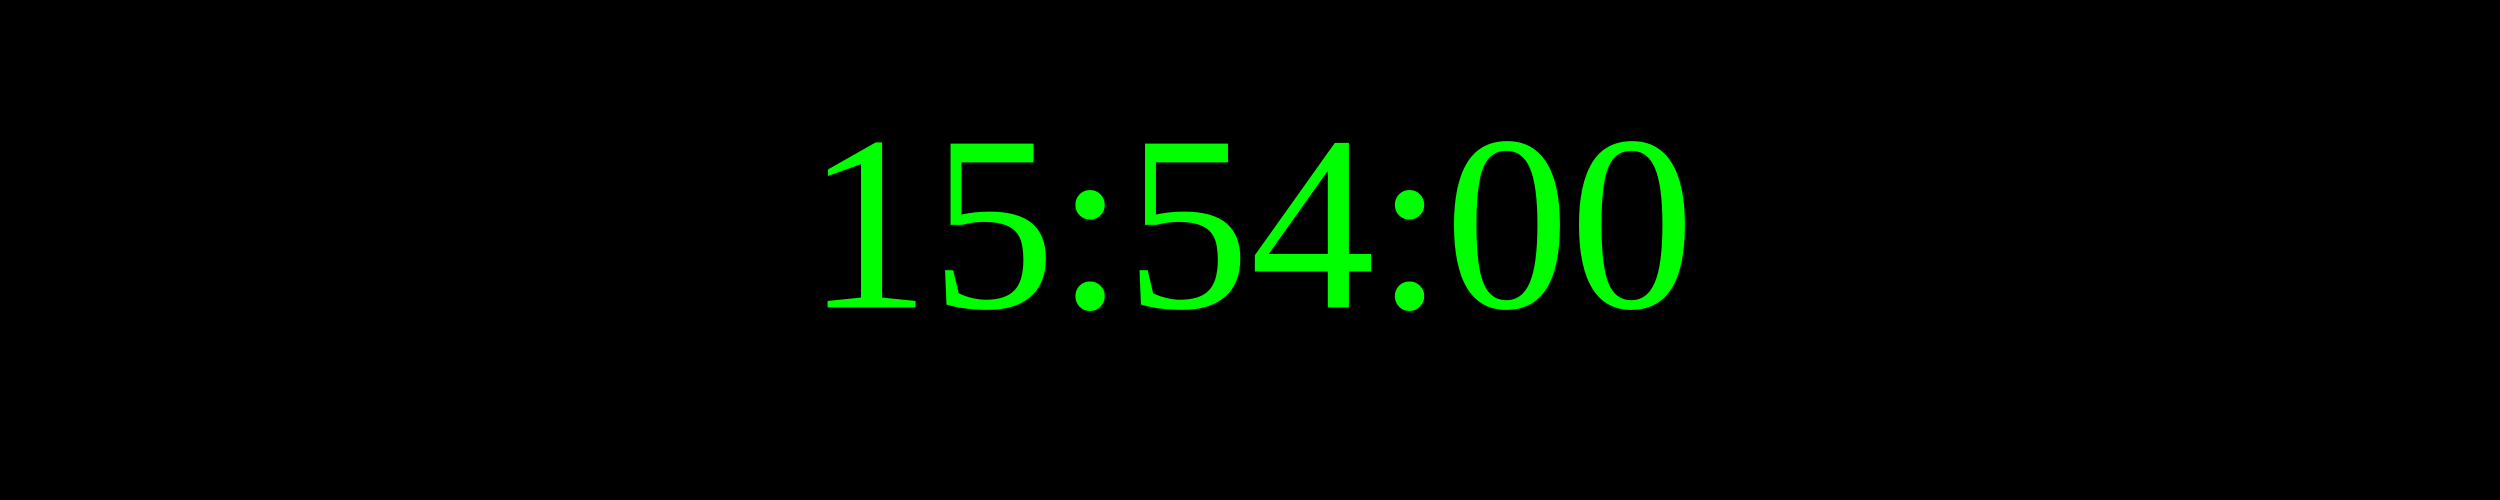
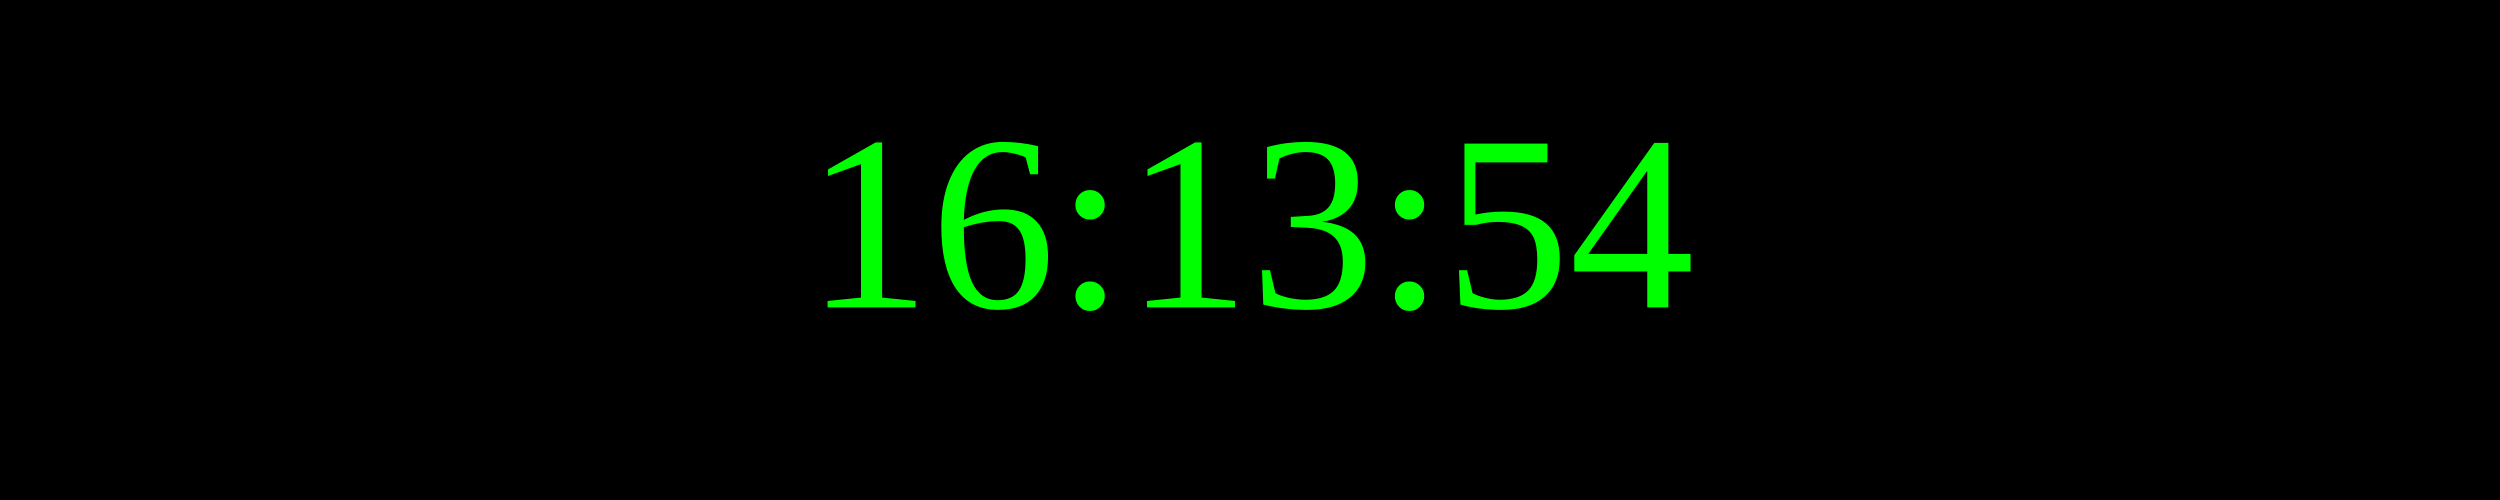
<svg xmlns="http://www.w3.org/2000/svg" width="250" height="50">
  <rect width="100%" height="100%" fill="black" />
  <text x="50%" y="50%" font-size="25" fill="lime" text-anchor="middle" dominant-baseline="middle">
- 15:54:00
+ 16:13:54
</text>
</svg>
